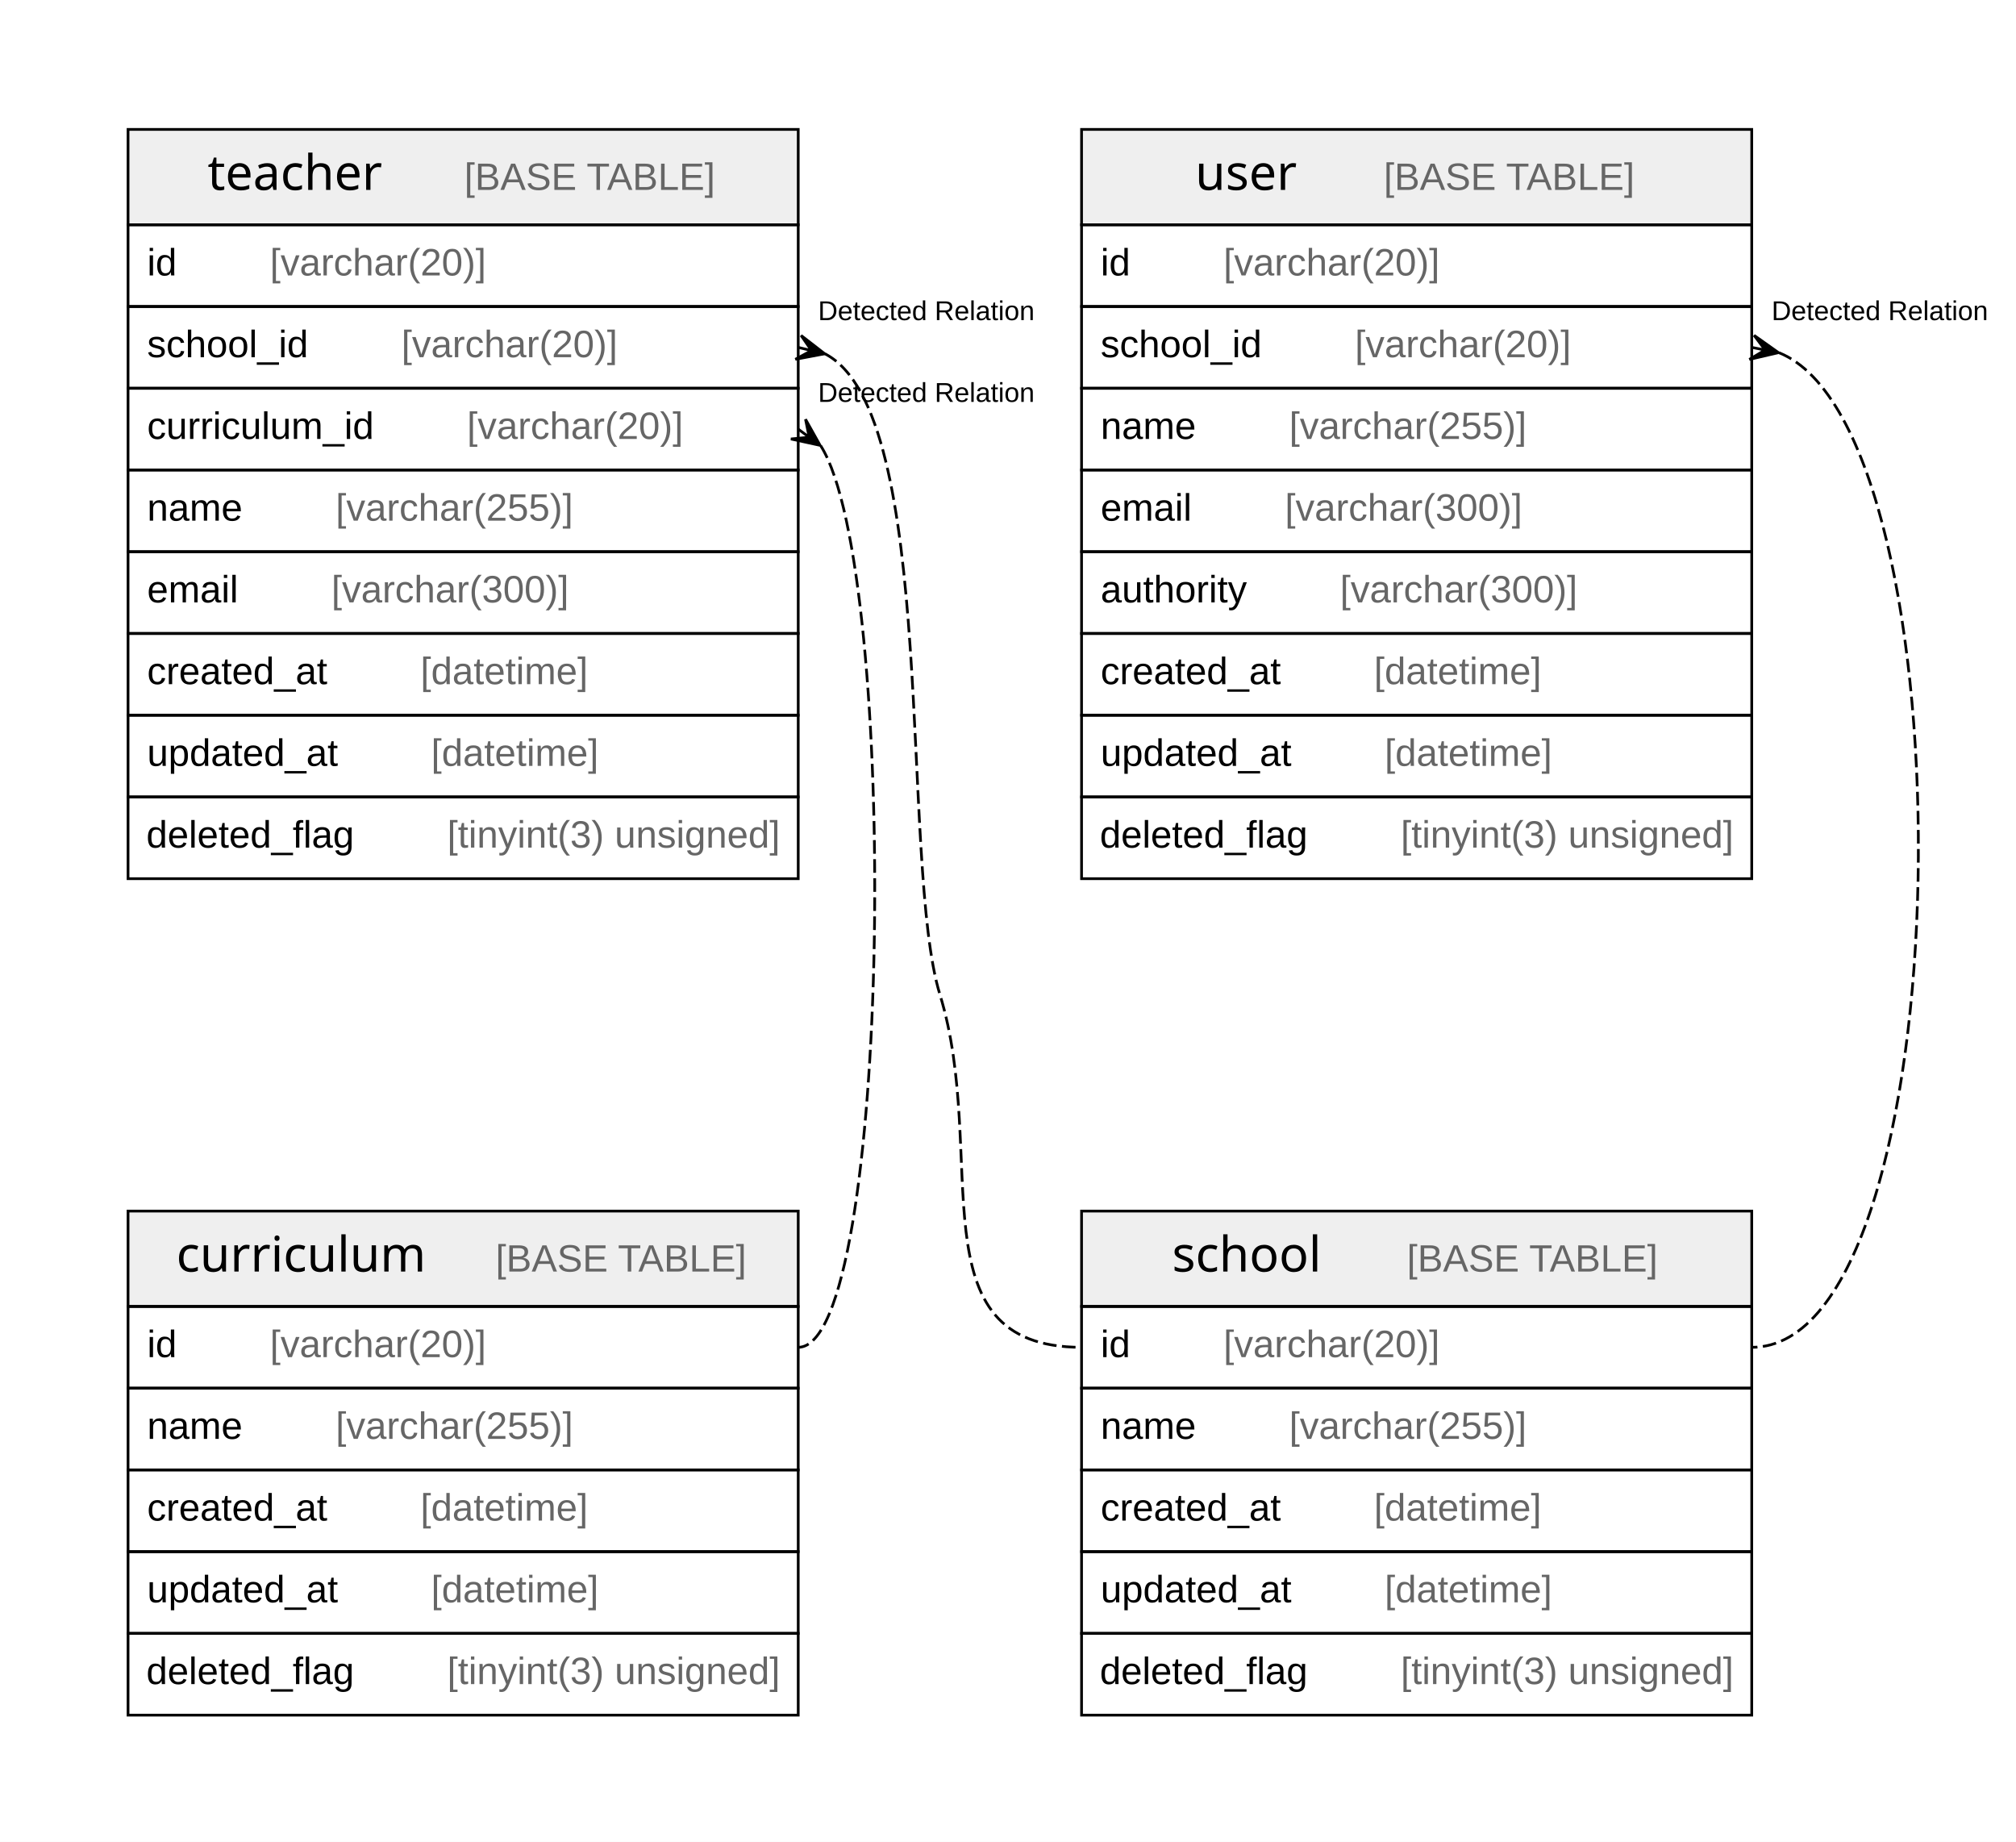
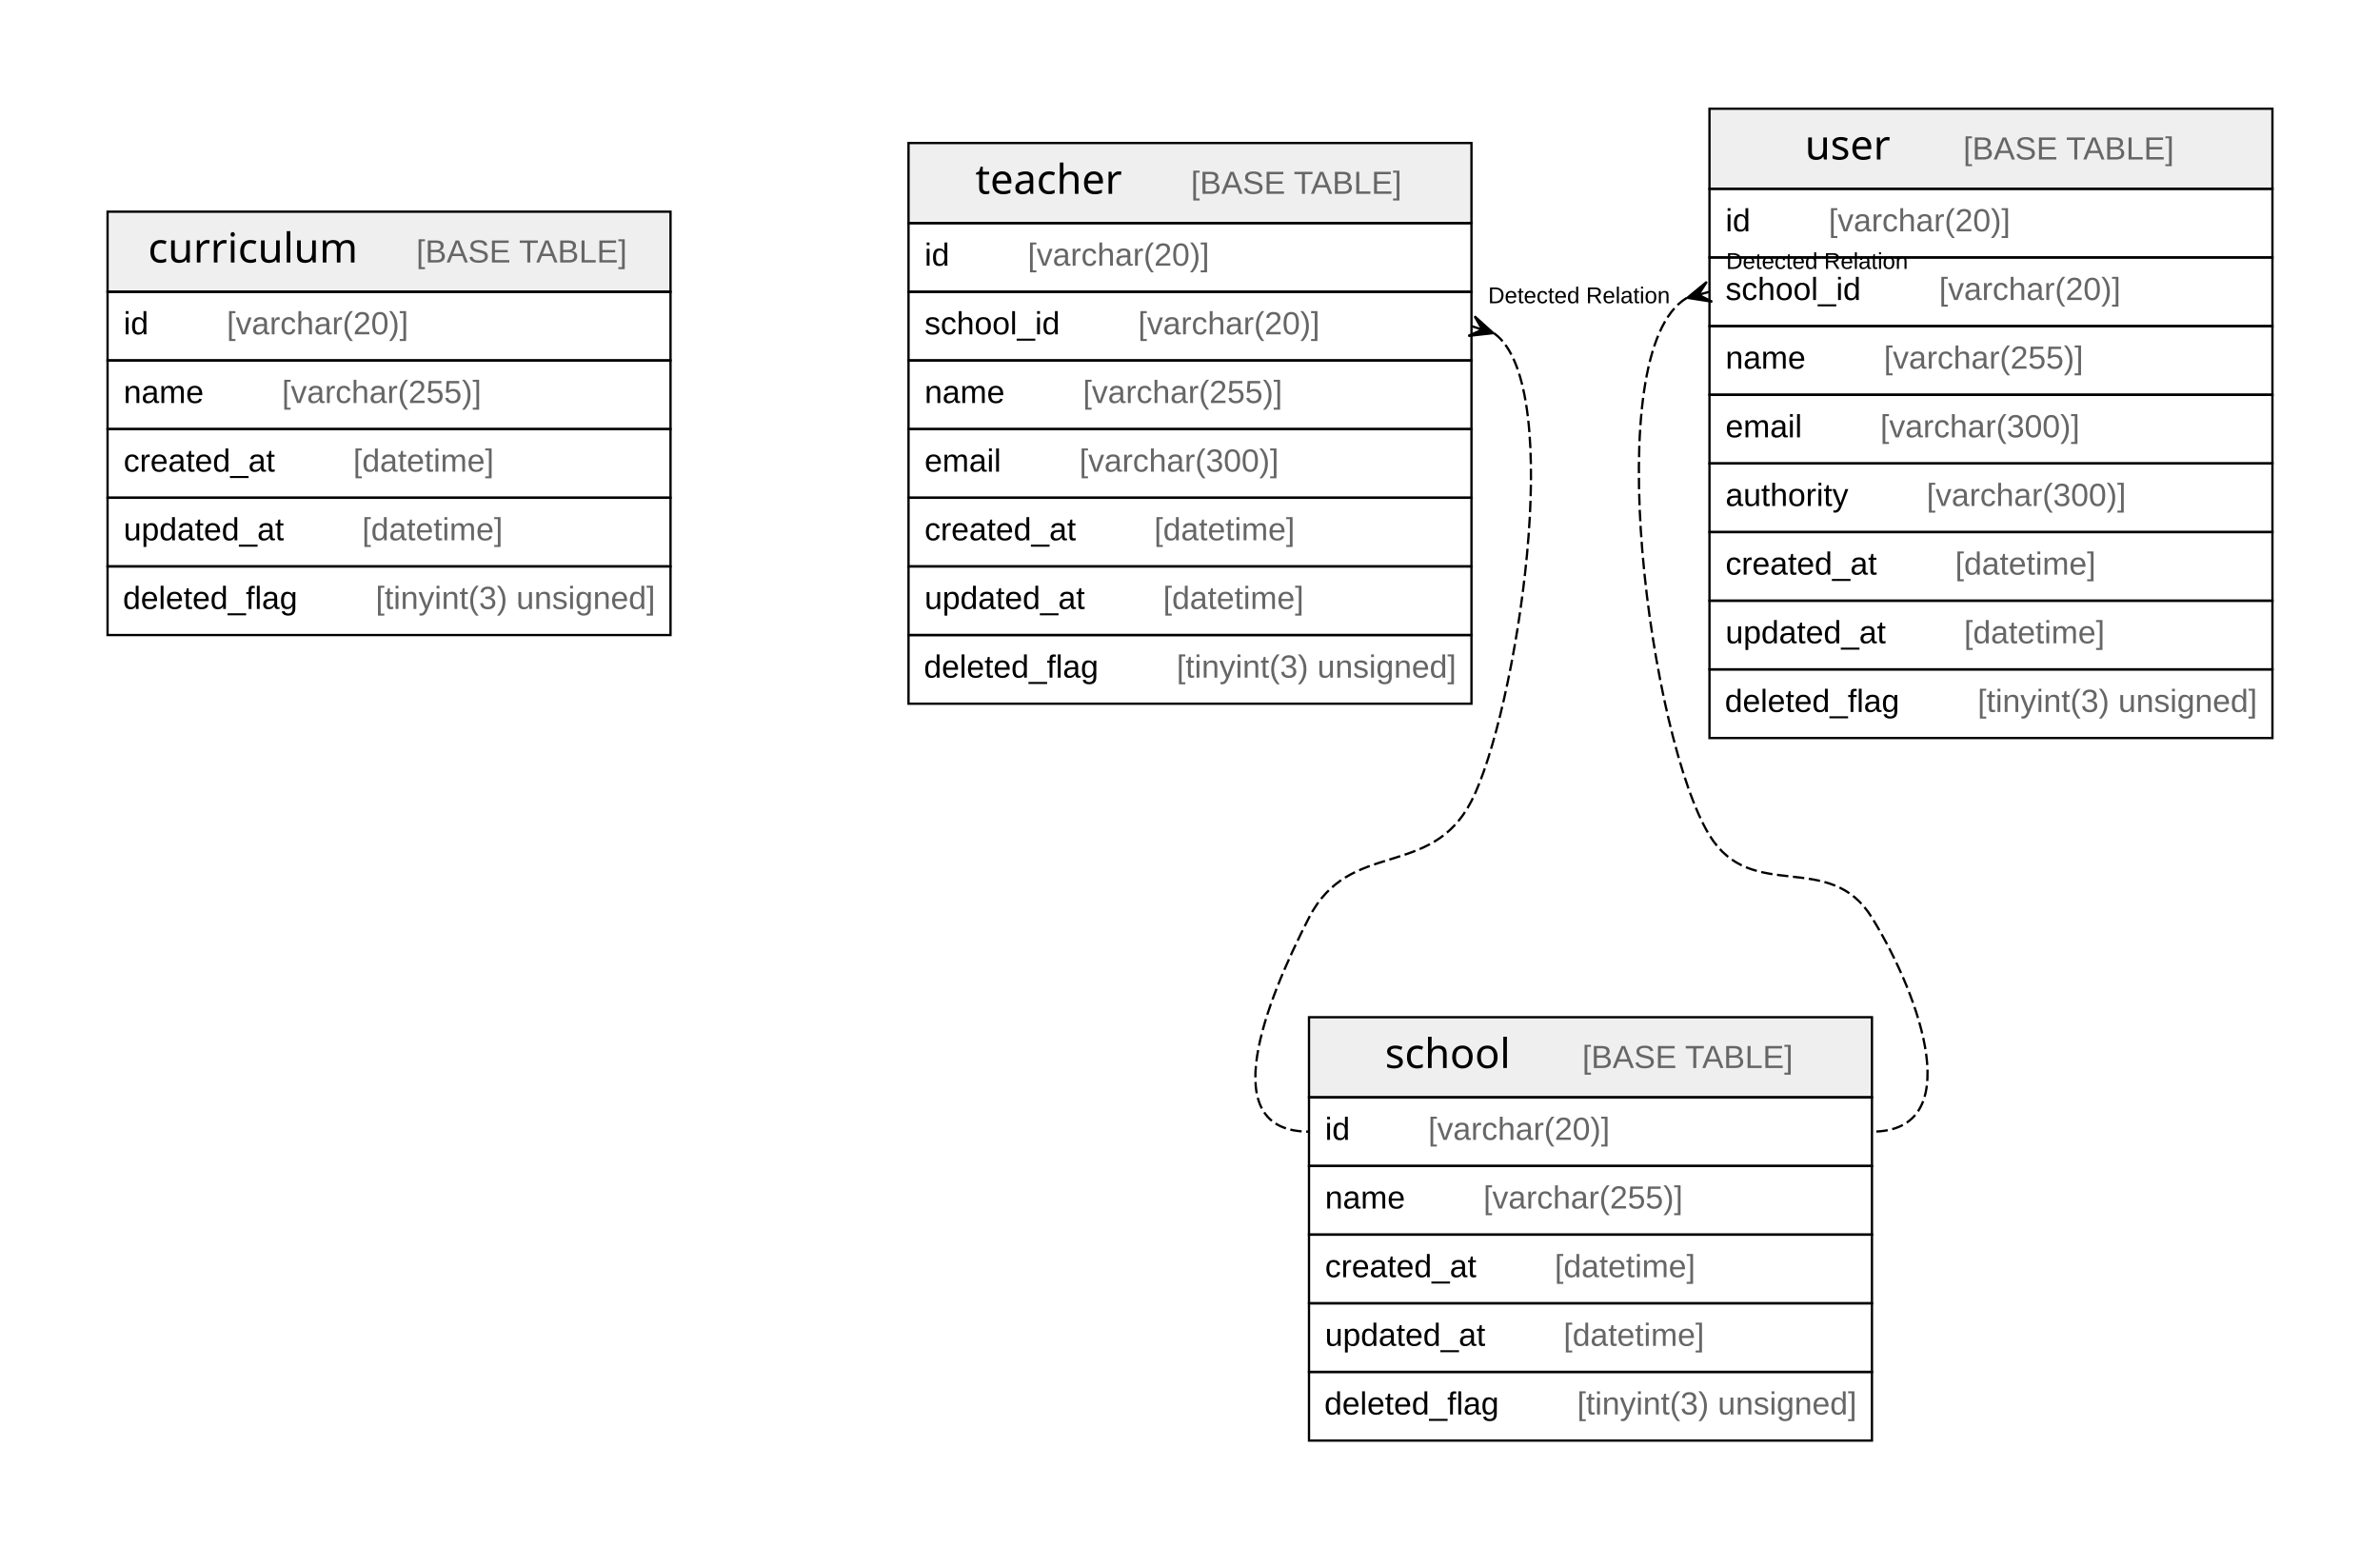
- <svg xmlns="http://www.w3.org/2000/svg" width="740pt" height="676pt" viewBox="0.00 0.00 740.00 676.00">
+ <svg xmlns="http://www.w3.org/2000/svg" width="1040pt" height="676pt" viewBox="0.00 0.00 1040.00 676.00">
  <g id="graph0" class="graph" transform="scale(1 1) rotate(0) translate(4 672)">
-     <polygon fill="#ffffff" stroke="transparent" points="-4,4 -4,-672 736,-672 736,4 -4,4" />
+     <polygon fill="#ffffff" stroke="transparent" points="-4,4 -4,-672 1036,-672 1036,4 -4,4" />
    <g id="node1" class="node">
-       <polygon fill="#efefef" stroke="transparent" points="43,-192.5 43,-227.5 289,-227.5 289,-192.5 43,-192.5" />
-       <polygon fill="none" stroke="#000000" points="43,-192.5 43,-227.5 289,-227.5 289,-192.5 43,-192.5" />
-       <text text-anchor="start" x="60.724" y="-205.3" font-family="Arial Bold" font-size="18.00" fill="#000000">curriculum</text>
-       <text text-anchor="start" x="143.708" y="-205.3" font-family="Arial" font-size="14.00" fill="#000000">    </text>
-       <text text-anchor="start" x="177.913" y="-205.3" font-family="Arial" font-size="14.00" fill="#666666">[BASE TABLE]</text>
-       <polygon fill="none" stroke="#000000" points="43,-162.5 43,-192.5 289,-192.5 289,-162.5 43,-162.5" />
-       <text text-anchor="start" x="50" y="-173.9" font-family="Arial" font-size="14.00" fill="#000000">id    </text>
-       <text text-anchor="start" x="95.094" y="-173.9" font-family="Arial" font-size="14.00" fill="#666666">[varchar(20)]</text>
-       <polygon fill="none" stroke="#000000" points="43,-132.5 43,-162.5 289,-162.5 289,-132.5 43,-132.5" />
-       <text text-anchor="start" x="50" y="-143.9" font-family="Arial" font-size="14.00" fill="#000000">name    </text>
-       <text text-anchor="start" x="119.213" y="-143.9" font-family="Arial" font-size="14.00" fill="#666666">[varchar(255)]</text>
-       <polygon fill="none" stroke="#000000" points="43,-102.5 43,-132.5 289,-132.5 289,-102.5 43,-102.5" />
-       <text text-anchor="start" x="50" y="-113.9" font-family="Arial" font-size="14.00" fill="#000000">created_at    </text>
-       <text text-anchor="start" x="150.342" y="-113.9" font-family="Arial" font-size="14.00" fill="#666666">[datetime]</text>
-       <polygon fill="none" stroke="#000000" points="43,-72.5 43,-102.5 289,-102.5 289,-72.5 43,-72.5" />
-       <text text-anchor="start" x="50" y="-83.9" font-family="Arial" font-size="14.00" fill="#000000">updated_at    </text>
-       <text text-anchor="start" x="154.247" y="-83.9" font-family="Arial" font-size="14.00" fill="#666666">[datetime]</text>
-       <polygon fill="none" stroke="#000000" points="43,-42.5 43,-72.5 289,-72.5 289,-42.5 43,-42.5" />
-       <text text-anchor="start" x="49.701" y="-53.9" font-family="Arial" font-size="14.00" fill="#000000">deleted_flag    </text>
-       <text text-anchor="start" x="160.161" y="-53.9" font-family="Arial" font-size="14.00" fill="#666666">[tinyint(3) unsigned]</text>
+       <polygon fill="#efefef" stroke="transparent" points="43,-544.5 43,-579.5 289,-579.5 289,-544.5 43,-544.5" />
+       <polygon fill="none" stroke="#000000" points="43,-544.5 43,-579.5 289,-579.5 289,-544.5 43,-544.5" />
+       <text text-anchor="start" x="60.724" y="-557.3" font-family="Arial Bold" font-size="18.00" fill="#000000">curriculum</text>
+       <text text-anchor="start" x="143.708" y="-557.3" font-family="Arial" font-size="14.00" fill="#000000">    </text>
+       <text text-anchor="start" x="177.913" y="-557.3" font-family="Arial" font-size="14.00" fill="#666666">[BASE TABLE]</text>
+       <polygon fill="none" stroke="#000000" points="43,-514.5 43,-544.5 289,-544.5 289,-514.5 43,-514.5" />
+       <text text-anchor="start" x="50" y="-525.9" font-family="Arial" font-size="14.00" fill="#000000">id    </text>
+       <text text-anchor="start" x="95.094" y="-525.9" font-family="Arial" font-size="14.00" fill="#666666">[varchar(20)]</text>
+       <polygon fill="none" stroke="#000000" points="43,-484.5 43,-514.5 289,-514.5 289,-484.5 43,-484.5" />
+       <text text-anchor="start" x="50" y="-495.9" font-family="Arial" font-size="14.00" fill="#000000">name    </text>
+       <text text-anchor="start" x="119.213" y="-495.9" font-family="Arial" font-size="14.00" fill="#666666">[varchar(255)]</text>
+       <polygon fill="none" stroke="#000000" points="43,-454.5 43,-484.5 289,-484.5 289,-454.5 43,-454.5" />
+       <text text-anchor="start" x="50" y="-465.9" font-family="Arial" font-size="14.00" fill="#000000">created_at    </text>
+       <text text-anchor="start" x="150.342" y="-465.9" font-family="Arial" font-size="14.00" fill="#666666">[datetime]</text>
+       <polygon fill="none" stroke="#000000" points="43,-424.5 43,-454.5 289,-454.5 289,-424.5 43,-424.5" />
+       <text text-anchor="start" x="50" y="-435.9" font-family="Arial" font-size="14.00" fill="#000000">updated_at    </text>
+       <text text-anchor="start" x="154.247" y="-435.9" font-family="Arial" font-size="14.00" fill="#666666">[datetime]</text>
+       <polygon fill="none" stroke="#000000" points="43,-394.5 43,-424.5 289,-424.5 289,-394.5 43,-394.5" />
+       <text text-anchor="start" x="49.701" y="-405.9" font-family="Arial" font-size="14.00" fill="#000000">deleted_flag    </text>
+       <text text-anchor="start" x="160.161" y="-405.9" font-family="Arial" font-size="14.00" fill="#666666">[tinyint(3) unsigned]</text>
    </g>
    <g id="node2" class="node">
-       <polygon fill="#efefef" stroke="transparent" points="393,-192.5 393,-227.5 639,-227.5 639,-192.5 393,-192.5" />
-       <polygon fill="none" stroke="#000000" points="393,-192.5 393,-227.5 639,-227.5 639,-192.5 393,-192.5" />
-       <text text-anchor="start" x="426.21" y="-205.3" font-family="Arial Bold" font-size="18.00" fill="#000000">school</text>
-       <text text-anchor="start" x="478.222" y="-205.3" font-family="Arial" font-size="14.00" fill="#000000">    </text>
-       <text text-anchor="start" x="512.427" y="-205.3" font-family="Arial" font-size="14.00" fill="#666666">[BASE TABLE]</text>
-       <polygon fill="none" stroke="#000000" points="393,-162.5 393,-192.5 639,-192.5 639,-162.5 393,-162.5" />
-       <text text-anchor="start" x="400" y="-173.9" font-family="Arial" font-size="14.00" fill="#000000">id    </text>
-       <text text-anchor="start" x="445.094" y="-173.9" font-family="Arial" font-size="14.00" fill="#666666">[varchar(20)]</text>
-       <polygon fill="none" stroke="#000000" points="393,-132.5 393,-162.5 639,-162.5 639,-132.5 393,-132.5" />
-       <text text-anchor="start" x="400" y="-143.9" font-family="Arial" font-size="14.00" fill="#000000">name    </text>
-       <text text-anchor="start" x="469.213" y="-143.9" font-family="Arial" font-size="14.00" fill="#666666">[varchar(255)]</text>
-       <polygon fill="none" stroke="#000000" points="393,-102.5 393,-132.5 639,-132.5 639,-102.5 393,-102.5" />
-       <text text-anchor="start" x="400" y="-113.9" font-family="Arial" font-size="14.00" fill="#000000">created_at    </text>
-       <text text-anchor="start" x="500.342" y="-113.9" font-family="Arial" font-size="14.00" fill="#666666">[datetime]</text>
-       <polygon fill="none" stroke="#000000" points="393,-72.5 393,-102.5 639,-102.5 639,-72.5 393,-72.5" />
-       <text text-anchor="start" x="400" y="-83.9" font-family="Arial" font-size="14.00" fill="#000000">updated_at    </text>
-       <text text-anchor="start" x="504.247" y="-83.9" font-family="Arial" font-size="14.00" fill="#666666">[datetime]</text>
-       <polygon fill="none" stroke="#000000" points="393,-42.5 393,-72.5 639,-72.5 639,-42.5 393,-42.5" />
-       <text text-anchor="start" x="399.701" y="-53.9" font-family="Arial" font-size="14.00" fill="#000000">deleted_flag    </text>
-       <text text-anchor="start" x="510.161" y="-53.9" font-family="Arial" font-size="14.00" fill="#666666">[tinyint(3) unsigned]</text>
+       <polygon fill="#efefef" stroke="transparent" points="568,-192.5 568,-227.5 814,-227.5 814,-192.5 568,-192.5" />
+       <polygon fill="none" stroke="#000000" points="568,-192.5 568,-227.5 814,-227.5 814,-192.5 568,-192.5" />
+       <text text-anchor="start" x="601.21" y="-205.3" font-family="Arial Bold" font-size="18.00" fill="#000000">school</text>
+       <text text-anchor="start" x="653.222" y="-205.3" font-family="Arial" font-size="14.00" fill="#000000">    </text>
+       <text text-anchor="start" x="687.427" y="-205.3" font-family="Arial" font-size="14.00" fill="#666666">[BASE TABLE]</text>
+       <polygon fill="none" stroke="#000000" points="568,-162.5 568,-192.5 814,-192.5 814,-162.5 568,-162.5" />
+       <text text-anchor="start" x="575" y="-173.9" font-family="Arial" font-size="14.00" fill="#000000">id    </text>
+       <text text-anchor="start" x="620.094" y="-173.9" font-family="Arial" font-size="14.00" fill="#666666">[varchar(20)]</text>
+       <polygon fill="none" stroke="#000000" points="568,-132.5 568,-162.5 814,-162.5 814,-132.5 568,-132.5" />
+       <text text-anchor="start" x="575" y="-143.9" font-family="Arial" font-size="14.00" fill="#000000">name    </text>
+       <text text-anchor="start" x="644.213" y="-143.9" font-family="Arial" font-size="14.00" fill="#666666">[varchar(255)]</text>
+       <polygon fill="none" stroke="#000000" points="568,-102.5 568,-132.5 814,-132.5 814,-102.5 568,-102.5" />
+       <text text-anchor="start" x="575" y="-113.9" font-family="Arial" font-size="14.00" fill="#000000">created_at    </text>
+       <text text-anchor="start" x="675.342" y="-113.9" font-family="Arial" font-size="14.00" fill="#666666">[datetime]</text>
+       <polygon fill="none" stroke="#000000" points="568,-72.5 568,-102.5 814,-102.5 814,-72.5 568,-72.5" />
+       <text text-anchor="start" x="575" y="-83.9" font-family="Arial" font-size="14.00" fill="#000000">updated_at    </text>
+       <text text-anchor="start" x="679.247" y="-83.9" font-family="Arial" font-size="14.00" fill="#666666">[datetime]</text>
+       <polygon fill="none" stroke="#000000" points="568,-42.5 568,-72.5 814,-72.5 814,-42.5 568,-42.5" />
+       <text text-anchor="start" x="574.701" y="-53.9" font-family="Arial" font-size="14.00" fill="#000000">deleted_flag    </text>
+       <text text-anchor="start" x="685.161" y="-53.9" font-family="Arial" font-size="14.00" fill="#666666">[tinyint(3) unsigned]</text>
    </g>
    <g id="node3" class="node">
-       <polygon fill="#efefef" stroke="transparent" points="43,-589.5 43,-624.5 289,-624.5 289,-589.5 43,-589.5" />
-       <polygon fill="none" stroke="#000000" points="43,-589.5 43,-624.5 289,-624.5 289,-589.5 43,-589.5" />
-       <text text-anchor="start" x="72.206" y="-602.3" font-family="Arial Bold" font-size="18.00" fill="#000000">teacher</text>
-       <text text-anchor="start" x="132.226" y="-602.3" font-family="Arial" font-size="14.00" fill="#000000">    </text>
-       <text text-anchor="start" x="166.43" y="-602.3" font-family="Arial" font-size="14.00" fill="#666666">[BASE TABLE]</text>
-       <polygon fill="none" stroke="#000000" points="43,-559.5 43,-589.5 289,-589.5 289,-559.5 43,-559.5" />
-       <text text-anchor="start" x="50" y="-570.9" font-family="Arial" font-size="14.00" fill="#000000">id    </text>
-       <text text-anchor="start" x="95.094" y="-570.9" font-family="Arial" font-size="14.00" fill="#666666">[varchar(20)]</text>
-       <polygon fill="none" stroke="#000000" points="43,-529.5 43,-559.5 289,-559.5 289,-529.5 43,-529.5" />
-       <text text-anchor="start" x="50" y="-540.9" font-family="Arial" font-size="14.00" fill="#000000">school_id    </text>
-       <text text-anchor="start" x="143.331" y="-540.9" font-family="Arial" font-size="14.00" fill="#666666">[varchar(20)]</text>
-       <polygon fill="none" stroke="#000000" points="43,-499.5 43,-529.5 289,-529.5 289,-499.5 43,-499.5" />
-       <text text-anchor="start" x="50" y="-510.9" font-family="Arial" font-size="14.00" fill="#000000">curriculum_id    </text>
-       <text text-anchor="start" x="167.419" y="-510.9" font-family="Arial" font-size="14.00" fill="#666666">[varchar(20)]</text>
-       <polygon fill="none" stroke="#000000" points="43,-469.5 43,-499.5 289,-499.5 289,-469.5 43,-469.5" />
-       <text text-anchor="start" x="50" y="-480.9" font-family="Arial" font-size="14.00" fill="#000000">name    </text>
-       <text text-anchor="start" x="119.213" y="-480.9" font-family="Arial" font-size="14.00" fill="#666666">[varchar(255)]</text>
-       <polygon fill="none" stroke="#000000" points="43,-439.5 43,-469.5 289,-469.5 289,-439.5 43,-439.5" />
-       <text text-anchor="start" x="50" y="-450.9" font-family="Arial" font-size="14.00" fill="#000000">email    </text>
-       <text text-anchor="start" x="117.644" y="-450.9" font-family="Arial" font-size="14.00" fill="#666666">[varchar(300)]</text>
-       <polygon fill="none" stroke="#000000" points="43,-409.5 43,-439.5 289,-439.5 289,-409.5 43,-409.5" />
-       <text text-anchor="start" x="50" y="-420.9" font-family="Arial" font-size="14.00" fill="#000000">created_at    </text>
-       <text text-anchor="start" x="150.342" y="-420.9" font-family="Arial" font-size="14.00" fill="#666666">[datetime]</text>
-       <polygon fill="none" stroke="#000000" points="43,-379.5 43,-409.5 289,-409.5 289,-379.5 43,-379.5" />
-       <text text-anchor="start" x="50" y="-390.9" font-family="Arial" font-size="14.00" fill="#000000">updated_at    </text>
-       <text text-anchor="start" x="154.247" y="-390.9" font-family="Arial" font-size="14.00" fill="#666666">[datetime]</text>
-       <polygon fill="none" stroke="#000000" points="43,-349.5 43,-379.5 289,-379.5 289,-349.5 43,-349.5" />
-       <text text-anchor="start" x="49.701" y="-360.9" font-family="Arial" font-size="14.00" fill="#000000">deleted_flag    </text>
-       <text text-anchor="start" x="160.161" y="-360.9" font-family="Arial" font-size="14.00" fill="#666666">[tinyint(3) unsigned]</text>
+       <polygon fill="#efefef" stroke="transparent" points="393,-574.5 393,-609.5 639,-609.5 639,-574.5 393,-574.5" />
+       <polygon fill="none" stroke="#000000" points="393,-574.5 393,-609.5 639,-609.5 639,-574.5 393,-574.5" />
+       <text text-anchor="start" x="422.206" y="-587.3" font-family="Arial Bold" font-size="18.00" fill="#000000">teacher</text>
+       <text text-anchor="start" x="482.226" y="-587.3" font-family="Arial" font-size="14.00" fill="#000000">    </text>
+       <text text-anchor="start" x="516.43" y="-587.3" font-family="Arial" font-size="14.00" fill="#666666">[BASE TABLE]</text>
+       <polygon fill="none" stroke="#000000" points="393,-544.5 393,-574.5 639,-574.5 639,-544.5 393,-544.5" />
+       <text text-anchor="start" x="400" y="-555.9" font-family="Arial" font-size="14.00" fill="#000000">id    </text>
+       <text text-anchor="start" x="445.094" y="-555.9" font-family="Arial" font-size="14.00" fill="#666666">[varchar(20)]</text>
+       <polygon fill="none" stroke="#000000" points="393,-514.5 393,-544.5 639,-544.5 639,-514.5 393,-514.5" />
+       <text text-anchor="start" x="400" y="-525.9" font-family="Arial" font-size="14.00" fill="#000000">school_id    </text>
+       <text text-anchor="start" x="493.331" y="-525.9" font-family="Arial" font-size="14.00" fill="#666666">[varchar(20)]</text>
+       <polygon fill="none" stroke="#000000" points="393,-484.5 393,-514.5 639,-514.5 639,-484.5 393,-484.5" />
+       <text text-anchor="start" x="400" y="-495.9" font-family="Arial" font-size="14.00" fill="#000000">name    </text>
+       <text text-anchor="start" x="469.213" y="-495.9" font-family="Arial" font-size="14.00" fill="#666666">[varchar(255)]</text>
+       <polygon fill="none" stroke="#000000" points="393,-454.5 393,-484.5 639,-484.5 639,-454.5 393,-454.5" />
+       <text text-anchor="start" x="400" y="-465.9" font-family="Arial" font-size="14.00" fill="#000000">email    </text>
+       <text text-anchor="start" x="467.644" y="-465.9" font-family="Arial" font-size="14.00" fill="#666666">[varchar(300)]</text>
+       <polygon fill="none" stroke="#000000" points="393,-424.5 393,-454.5 639,-454.5 639,-424.5 393,-424.5" />
+       <text text-anchor="start" x="400" y="-435.9" font-family="Arial" font-size="14.00" fill="#000000">created_at    </text>
+       <text text-anchor="start" x="500.342" y="-435.9" font-family="Arial" font-size="14.00" fill="#666666">[datetime]</text>
+       <polygon fill="none" stroke="#000000" points="393,-394.5 393,-424.5 639,-424.5 639,-394.5 393,-394.5" />
+       <text text-anchor="start" x="400" y="-405.9" font-family="Arial" font-size="14.00" fill="#000000">updated_at    </text>
+       <text text-anchor="start" x="504.247" y="-405.9" font-family="Arial" font-size="14.00" fill="#666666">[datetime]</text>
+       <polygon fill="none" stroke="#000000" points="393,-364.5 393,-394.5 639,-394.5 639,-364.5 393,-364.5" />
+       <text text-anchor="start" x="399.701" y="-375.9" font-family="Arial" font-size="14.00" fill="#000000">deleted_flag    </text>
+       <text text-anchor="start" x="510.161" y="-375.9" font-family="Arial" font-size="14.00" fill="#666666">[tinyint(3) unsigned]</text>
+     </g>
+     <g id="edge1" class="edge">
+       <path fill="none" stroke="#000000" stroke-dasharray="5,2" d="M648.952,-526.301C681.026,-503.032 658.319,-359.663 639,-322 621.268,-287.43 585.732,-305.57 568,-271 549.034,-234.025 526.444,-177.5 568,-177.5" />
+       <polygon fill="#000000" stroke="#000000" points="648.52,-526.439 637.623,-525.216 643.76,-527.97 639,-529.5 639,-529.5 639,-529.5 643.76,-527.97 640.377,-533.784 648.52,-526.439 648.52,-526.439" />
+       <text text-anchor="start" x="646.268" y="-539.5" font-family="Arial" font-size="10.00" fill="#000000">Detected Relation</text>
+     </g>
+     <g id="node4" class="node">
+       <polygon fill="#efefef" stroke="transparent" points="743,-589.5 743,-624.5 989,-624.5 989,-589.5 743,-589.5" />
+       <polygon fill="none" stroke="#000000" points="743,-589.5 743,-624.5 989,-624.5 989,-589.5 743,-589.5" />
+       <text text-anchor="start" x="784.714" y="-602.3" font-family="Arial Bold" font-size="18.00" fill="#000000">user</text>
+       <text text-anchor="start" x="819.718" y="-602.3" font-family="Arial" font-size="14.00" fill="#000000">    </text>
+       <text text-anchor="start" x="853.923" y="-602.3" font-family="Arial" font-size="14.00" fill="#666666">[BASE TABLE]</text>
+       <polygon fill="none" stroke="#000000" points="743,-559.5 743,-589.5 989,-589.5 989,-559.5 743,-559.5" />
+       <text text-anchor="start" x="750" y="-570.9" font-family="Arial" font-size="14.00" fill="#000000">id    </text>
+       <text text-anchor="start" x="795.094" y="-570.9" font-family="Arial" font-size="14.00" fill="#666666">[varchar(20)]</text>
+       <polygon fill="none" stroke="#000000" points="743,-529.5 743,-559.5 989,-559.5 989,-529.5 743,-529.5" />
+       <text text-anchor="start" x="750" y="-540.9" font-family="Arial" font-size="14.00" fill="#000000">school_id    </text>
+       <text text-anchor="start" x="843.331" y="-540.9" font-family="Arial" font-size="14.00" fill="#666666">[varchar(20)]</text>
+       <polygon fill="none" stroke="#000000" points="743,-499.5 743,-529.5 989,-529.5 989,-499.5 743,-499.5" />
+       <text text-anchor="start" x="750" y="-510.9" font-family="Arial" font-size="14.00" fill="#000000">name    </text>
+       <text text-anchor="start" x="819.213" y="-510.9" font-family="Arial" font-size="14.00" fill="#666666">[varchar(255)]</text>
+       <polygon fill="none" stroke="#000000" points="743,-469.5 743,-499.5 989,-499.5 989,-469.5 743,-469.5" />
+       <text text-anchor="start" x="750" y="-480.9" font-family="Arial" font-size="14.00" fill="#000000">email    </text>
+       <text text-anchor="start" x="817.644" y="-480.9" font-family="Arial" font-size="14.00" fill="#666666">[varchar(300)]</text>
+       <polygon fill="none" stroke="#000000" points="743,-439.5 743,-469.5 989,-469.5 989,-439.5 743,-439.5" />
+       <text text-anchor="start" x="750" y="-450.9" font-family="Arial" font-size="14.00" fill="#000000">authority    </text>
+       <text text-anchor="start" x="837.884" y="-450.9" font-family="Arial" font-size="14.00" fill="#666666">[varchar(300)]</text>
+       <polygon fill="none" stroke="#000000" points="743,-409.5 743,-439.5 989,-439.5 989,-409.5 743,-409.5" />
+       <text text-anchor="start" x="750" y="-420.9" font-family="Arial" font-size="14.00" fill="#000000">created_at    </text>
+       <text text-anchor="start" x="850.342" y="-420.9" font-family="Arial" font-size="14.00" fill="#666666">[datetime]</text>
+       <polygon fill="none" stroke="#000000" points="743,-379.5 743,-409.5 989,-409.5 989,-379.5 743,-379.5" />
+       <text text-anchor="start" x="750" y="-390.9" font-family="Arial" font-size="14.00" fill="#000000">updated_at    </text>
+       <text text-anchor="start" x="854.247" y="-390.9" font-family="Arial" font-size="14.00" fill="#666666">[datetime]</text>
+       <polygon fill="none" stroke="#000000" points="743,-349.5 743,-379.5 989,-379.5 989,-349.5 743,-349.5" />
+       <text text-anchor="start" x="749.701" y="-360.9" font-family="Arial" font-size="14.00" fill="#000000">deleted_flag    </text>
+       <text text-anchor="start" x="860.161" y="-360.9" font-family="Arial" font-size="14.00" fill="#666666">[tinyint(3) unsigned]</text>
    </g>
    <g id="edge2" class="edge">
-       <path fill="none" stroke="#000000" stroke-dasharray="5,2" d="M297.275,-508.363C326.204,-462.688 323.446,-177.5 289,-177.5" />
-       <polygon fill="#000000" stroke="#000000" points="297.032,-508.543 286.319,-510.885 293.016,-511.522 289,-514.5 289,-514.5 289,-514.5 293.016,-511.522 291.681,-518.115 297.032,-508.543 297.032,-508.543" />
-       <text text-anchor="start" x="296.268" y="-524.5" font-family="Arial" font-size="10.00" fill="#000000">Detected Relation</text>
-     </g>
-     <g id="edge1" class="edge">
-       <path fill="none" stroke="#000000" stroke-dasharray="5,2" d="M298.842,-542.135C340.796,-520.407 326.157,-355.207 341,-307 359.251,-247.724 330.978,-177.5 393,-177.5" />
-       <polygon fill="#000000" stroke="#000000" points="298.723,-542.163 287.949,-540.125 293.862,-543.332 289,-544.5 289,-544.5 289,-544.5 293.862,-543.332 290.051,-548.875 298.723,-542.163 298.723,-542.163" />
-       <text text-anchor="start" x="296.268" y="-554.5" font-family="Arial" font-size="10.00" fill="#000000">Detected Relation</text>
-     </g>
-     <g id="node4" class="node">
-       <polygon fill="#efefef" stroke="transparent" points="393,-589.5 393,-624.5 639,-624.5 639,-589.5 393,-589.5" />
-       <polygon fill="none" stroke="#000000" points="393,-589.5 393,-624.5 639,-624.5 639,-589.5 393,-589.5" />
-       <text text-anchor="start" x="434.714" y="-602.3" font-family="Arial Bold" font-size="18.00" fill="#000000">user</text>
-       <text text-anchor="start" x="469.718" y="-602.3" font-family="Arial" font-size="14.00" fill="#000000">    </text>
-       <text text-anchor="start" x="503.923" y="-602.3" font-family="Arial" font-size="14.00" fill="#666666">[BASE TABLE]</text>
-       <polygon fill="none" stroke="#000000" points="393,-559.5 393,-589.5 639,-589.5 639,-559.5 393,-559.5" />
-       <text text-anchor="start" x="400" y="-570.9" font-family="Arial" font-size="14.00" fill="#000000">id    </text>
-       <text text-anchor="start" x="445.094" y="-570.9" font-family="Arial" font-size="14.00" fill="#666666">[varchar(20)]</text>
-       <polygon fill="none" stroke="#000000" points="393,-529.5 393,-559.5 639,-559.5 639,-529.5 393,-529.5" />
-       <text text-anchor="start" x="400" y="-540.9" font-family="Arial" font-size="14.00" fill="#000000">school_id    </text>
-       <text text-anchor="start" x="493.331" y="-540.9" font-family="Arial" font-size="14.00" fill="#666666">[varchar(20)]</text>
-       <polygon fill="none" stroke="#000000" points="393,-499.5 393,-529.5 639,-529.5 639,-499.5 393,-499.5" />
-       <text text-anchor="start" x="400" y="-510.9" font-family="Arial" font-size="14.00" fill="#000000">name    </text>
-       <text text-anchor="start" x="469.213" y="-510.9" font-family="Arial" font-size="14.00" fill="#666666">[varchar(255)]</text>
-       <polygon fill="none" stroke="#000000" points="393,-469.5 393,-499.5 639,-499.5 639,-469.5 393,-469.5" />
-       <text text-anchor="start" x="400" y="-480.9" font-family="Arial" font-size="14.00" fill="#000000">email    </text>
-       <text text-anchor="start" x="467.644" y="-480.9" font-family="Arial" font-size="14.00" fill="#666666">[varchar(300)]</text>
-       <polygon fill="none" stroke="#000000" points="393,-439.5 393,-469.5 639,-469.5 639,-439.5 393,-439.5" />
-       <text text-anchor="start" x="400" y="-450.9" font-family="Arial" font-size="14.00" fill="#000000">authority    </text>
-       <text text-anchor="start" x="487.884" y="-450.9" font-family="Arial" font-size="14.00" fill="#666666">[varchar(300)]</text>
-       <polygon fill="none" stroke="#000000" points="393,-409.5 393,-439.5 639,-439.5 639,-409.5 393,-409.5" />
-       <text text-anchor="start" x="400" y="-420.9" font-family="Arial" font-size="14.00" fill="#000000">created_at    </text>
-       <text text-anchor="start" x="500.342" y="-420.9" font-family="Arial" font-size="14.00" fill="#666666">[datetime]</text>
-       <polygon fill="none" stroke="#000000" points="393,-379.5 393,-409.5 639,-409.5 639,-379.5 393,-379.5" />
-       <text text-anchor="start" x="400" y="-390.9" font-family="Arial" font-size="14.00" fill="#000000">updated_at    </text>
-       <text text-anchor="start" x="504.247" y="-390.9" font-family="Arial" font-size="14.00" fill="#666666">[datetime]</text>
-       <polygon fill="none" stroke="#000000" points="393,-349.5 393,-379.5 639,-379.5 639,-349.5 393,-349.5" />
-       <text text-anchor="start" x="399.701" y="-360.9" font-family="Arial" font-size="14.00" fill="#000000">deleted_flag    </text>
-       <text text-anchor="start" x="510.161" y="-360.9" font-family="Arial" font-size="14.00" fill="#666666">[tinyint(3) unsigned]</text>
-     </g>
-     <g id="edge3" class="edge">
-       <path fill="none" stroke="#000000" stroke-dasharray="5,2" d="M649.061,-542.525C720.405,-513.639 717.051,-177.5 639,-177.5" />
-       <polygon fill="#000000" stroke="#000000" points="648.813,-542.574 638.133,-540.084 643.906,-543.537 639,-544.5 639,-544.5 639,-544.5 643.906,-543.537 639.867,-548.916 648.813,-542.574 648.813,-542.574" />
-       <text text-anchor="start" x="646.268" y="-554.5" font-family="Arial" font-size="10.00" fill="#000000">Detected Relation</text>
+       <path fill="none" stroke="#000000" stroke-dasharray="5,2" d="M732.997,-541.763C693.772,-518.155 717.321,-348.811 743,-307 761.516,-276.852 795.484,-301.148 814,-271 835.748,-235.589 855.556,-177.5 814,-177.5" />
+       <polygon fill="#000000" stroke="#000000" points="733.355,-541.861 741.812,-548.84 738.177,-543.18 743,-544.5 743,-544.5 743,-544.5 738.177,-543.18 744.188,-540.16 733.355,-541.861 733.355,-541.861" />
+       <text text-anchor="start" x="750.268" y="-554.5" font-family="Arial" font-size="10.00" fill="#000000">Detected Relation</text>
    </g>
  </g>
</svg>
